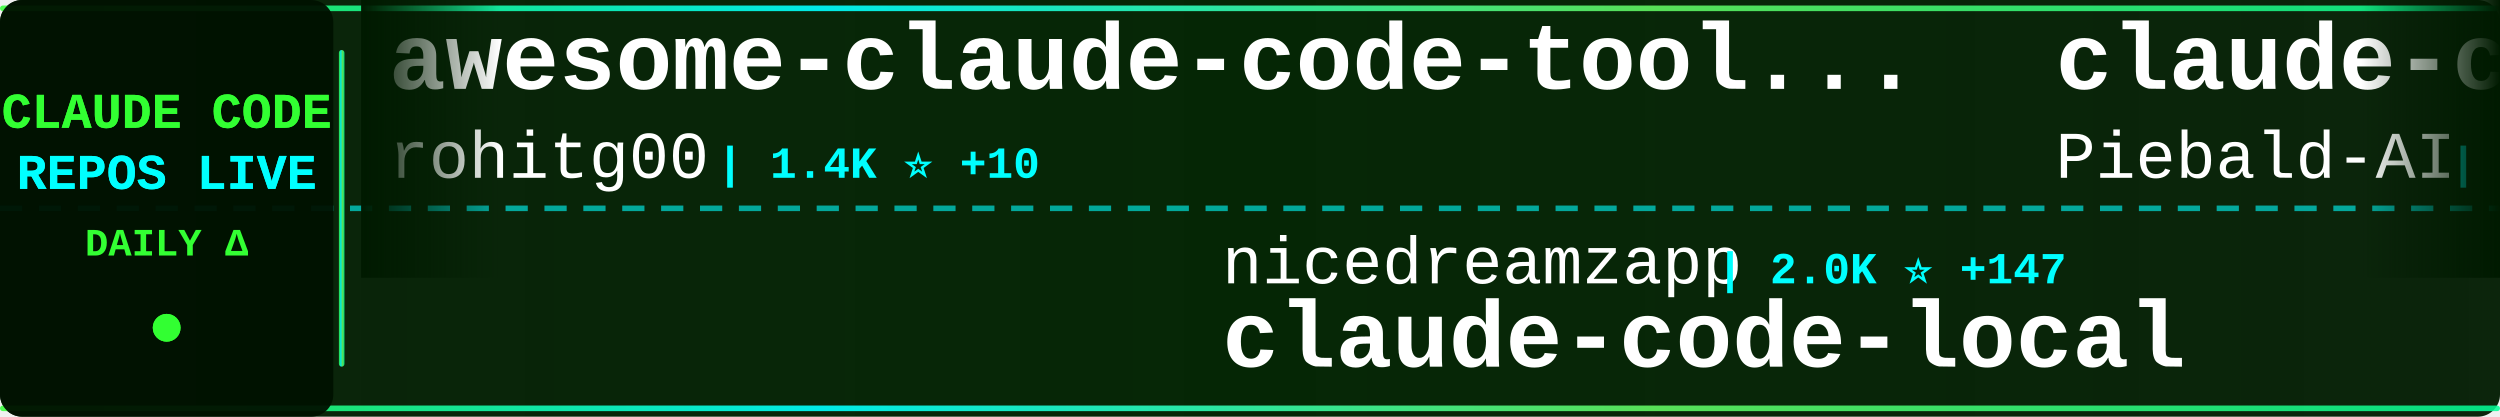
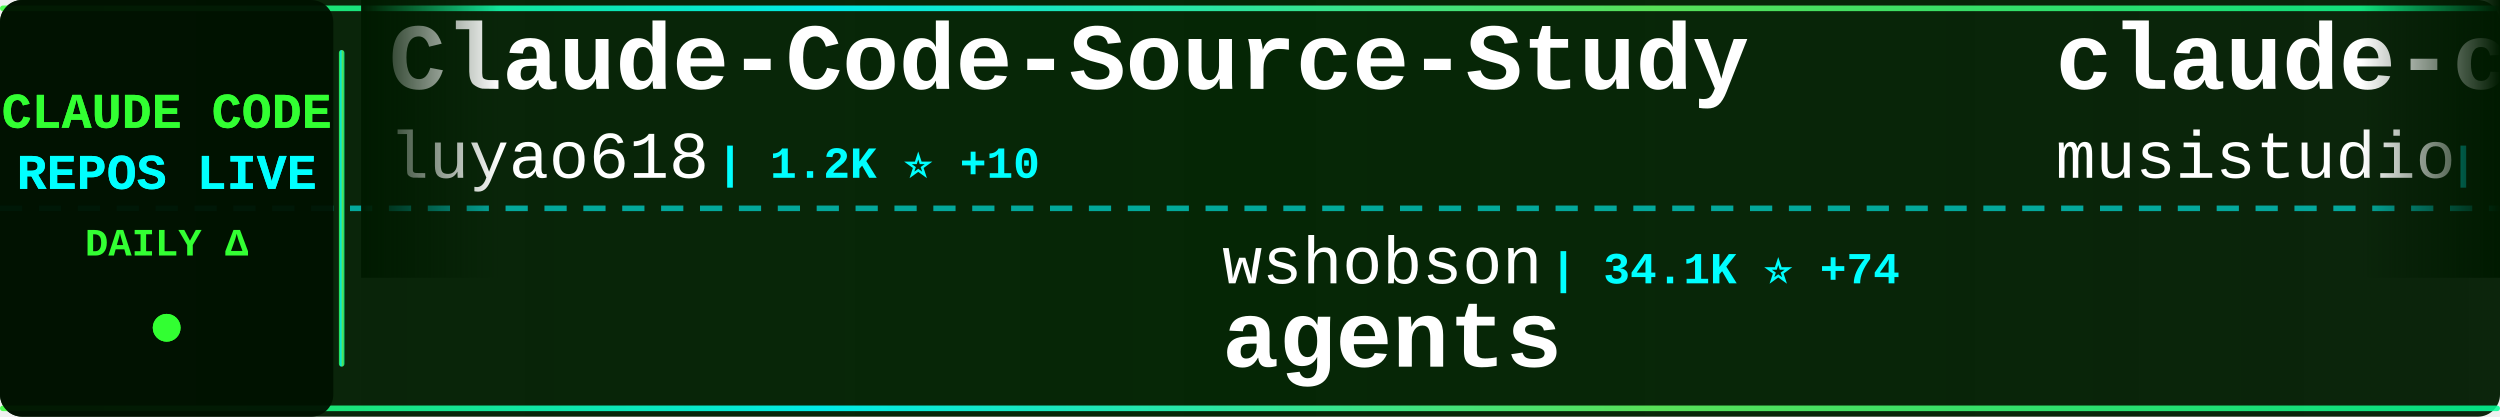
<svg xmlns="http://www.w3.org/2000/svg" width="900" height="150">
  <defs>
    <linearGradient id="tickerBg" x1="0%" y1="0%" x2="100%" y2="0%">
      <stop offset="0%" style="stop-color:#001a00;stop-opacity:0.95" />
      <stop offset="50%" style="stop-color:#002200;stop-opacity:0.98" />
      <stop offset="100%" style="stop-color:#001a00;stop-opacity:0.95" />
    </linearGradient>
    <linearGradient id="borderGrad" x1="0%" y1="0%" x2="100%" y2="0%">
      <stop offset="0%" style="stop-color:#33ff33;stop-opacity:0.85">
        <animate attributeName="stop-opacity" values="0.85;1;0.85" dur="2s" repeatCount="indefinite" />
      </stop>
      <stop offset="33%" style="stop-color:#00ffff;stop-opacity:0.9">
        <animate attributeName="stop-opacity" values="0.9;1;0.9" dur="2.2s" repeatCount="indefinite" />
      </stop>
      <stop offset="66%" style="stop-color:#66ff66;stop-opacity:0.85">
        <animate attributeName="stop-opacity" values="0.85;1;0.85" dur="1.8s" repeatCount="indefinite" />
      </stop>
      <stop offset="100%" style="stop-color:#00ff99;stop-opacity:0.85">
        <animate attributeName="stop-opacity" values="0.85;1;0.85" dur="2s" repeatCount="indefinite" />
      </stop>
    </linearGradient>
    <filter id="textGlow">
      <feGaussianBlur stdDeviation="0.1" result="coloredBlur" />
      <feMerge>
        <feMergeNode in="coloredBlur" />
        <feMergeNode in="SourceGraphic" />
      </feMerge>
    </filter>
    <filter id="metricGlow">
      <feGaussianBlur stdDeviation="0.2" result="coloredBlur" />
      <feMerge>
        <feMergeNode in="coloredBlur" />
        <feMergeNode in="SourceGraphic" />
      </feMerge>
    </filter>
    <linearGradient id="leftFade" x1="0%" y1="0%" x2="100%" y2="0%">
      <stop offset="0%" style="stop-color:#001a00;stop-opacity:1" />
      <stop offset="100%" style="stop-color:#001a00;stop-opacity:0" />
    </linearGradient>
    <linearGradient id="rightFade" x1="0%" y1="0%" x2="100%" y2="0%">
      <stop offset="0%" style="stop-color:#001a00;stop-opacity:0" />
      <stop offset="100%" style="stop-color:#001a00;stop-opacity:1" />
    </linearGradient>
  </defs>
  <rect width="900" height="150" fill="url(#tickerBg)" rx="8" />
  <rect x="0" y="2" width="900" height="2" fill="url(#borderGrad)" rx="1" />
  <rect x="0" y="146" width="900" height="2" fill="url(#borderGrad)" rx="1" />
  <line x1="0" y1="75" x2="900" y2="75" stroke="#00ffff" stroke-width="2" stroke-dasharray="8 6" opacity="0.6" />
  <rect x="0" y="0" width="120" height="150" fill="#001100" opacity="0.95" rx="8" />
  <text x="60" y="46" font-family="'Courier New', monospace" font-size="18" font-weight="bold" fill="#33ff33" text-anchor="middle" filter="url(#textGlow)">
    CLAUDE CODE
  </text>
  <text x="60" y="68" font-family="'Courier New', monospace" font-size="18" font-weight="bold" fill="#00ffff" text-anchor="middle" filter="url(#textGlow)">
    REPOS LIVE
  </text>
  <text x="60" y="92" font-family="'Courier New', monospace" font-size="14" font-weight="bold" fill="#33ff33" text-anchor="middle">
    DAILY Δ
  </text>
  <circle cx="60" cy="118" r="5" fill="#33ff33" filter="url(#metricGlow)">
    <animate attributeName="r" values="4;6;4" dur="1.5s" repeatCount="indefinite" />
    <animate attributeName="opacity" values="0.6;1;0.6" dur="1.5s" repeatCount="indefinite" />
  </circle>
  <rect x="122" y="18" width="2" height="114" fill="url(#borderGrad)" rx="1" />
  <clipPath id="tickerClip">
    <rect x="130" y="0" width="770" height="150" />
  </clipPath>
  <g clip-path="url(#tickerClip)">
    <g id="tickerItems">
      <animateTransform attributeName="transform" attributeType="XML" type="translate" from="0 0" to="-3000 0" dur="54s" repeatCount="indefinite" />
      <g transform="translate(0, 0)">
-         <text x="140" y="32" font-family="'Courier New', monospace" font-size="34" font-weight="bold" fill="#ffffff">awesome-claude-code-tool...</text>
-         <text x="140" y="64" font-family="'Courier New', monospace" font-size="24" font-weight="normal" fill="#ffffff" opacity="1.0">rohitg00</text>
-         <text x="258" y="64" font-family="'Courier New', monospace" font-size="16" font-weight="bold" fill="#00ffff"> | 1.4K ⭐ +10</text>
+         <text x="140" y="32" font-family="'Courier New', monospace" font-size="34" font-weight="bold" fill="#ffffff">Claude-Code-Source-Study</text>
+         <text x="140" y="64" font-family="'Courier New', monospace" font-size="24" font-weight="normal" fill="#ffffff" opacity="1.0">luyao618</text>
+         <text x="258" y="64" font-family="'Courier New', monospace" font-size="16" font-weight="bold" fill="#00ffff"> | 1.2K ⭐ +10</text>
      </g>
      <g transform="translate(300, 0)">
-         <text x="140" y="102" font-family="'Courier New', monospace" font-size="24" font-weight="normal" fill="#ffffff" opacity="1.0">nicedreamzapp</text>
-         <text x="318" y="102" font-family="'Courier New', monospace" font-size="16" font-weight="bold" fill="#00ffff"> | 2.0K ⭐ +147</text>
-         <text x="140" y="132" font-family="'Courier New', monospace" font-size="34" font-weight="bold" fill="#ffffff">claude-code-local</text>
+         <text x="140" y="102" font-family="'Courier New', monospace" font-size="24" font-weight="normal" fill="#ffffff" opacity="1.0">wshobson</text>
+         <text x="258" y="102" font-family="'Courier New', monospace" font-size="16" font-weight="bold" fill="#00ffff"> | 34.1K ⭐ +74</text>
+         <text x="140" y="132" font-family="'Courier New', monospace" font-size="34" font-weight="bold" fill="#ffffff">agents</text>
      </g>
      <g transform="translate(600, 0)">
-         <text x="140" y="32" font-family="'Courier New', monospace" font-size="34" font-weight="bold" fill="#ffffff">claude-code-system-promp...</text>
-         <text x="140" y="64" font-family="'Courier New', monospace" font-size="24" font-weight="normal" fill="#ffffff" opacity="1.0">Piebald-AI</text>
-         <text x="282" y="64" font-family="'Courier New', monospace" font-size="16" font-weight="bold" fill="#00ffff"> | 9.3K ⭐ +69</text>
+         <text x="140" y="32" font-family="'Courier New', monospace" font-size="34" font-weight="bold" fill="#ffffff">claude-code-router</text>
+         <text x="140" y="64" font-family="'Courier New', monospace" font-size="24" font-weight="normal" fill="#ffffff" opacity="1.0">musistudio</text>
+         <text x="282" y="64" font-family="'Courier New', monospace" font-size="16" font-weight="bold" fill="#00ffff"> | 32.7K ⭐ +65</text>
      </g>
      <g transform="translate(900, 0)">
-         <text x="140" y="102" font-family="'Courier New', monospace" font-size="24" font-weight="normal" fill="#ffffff" opacity="1.0">edmund-io</text>
-         <text x="270" y="102" font-family="'Courier New', monospace" font-size="16" font-weight="bold" fill="#00ffff"> | 1.4K ⭐ +2</text>
-         <text x="140" y="132" font-family="'Courier New', monospace" font-size="34" font-weight="bold" fill="#ffffff">edmunds-claude-code</text>
+         <text x="140" y="102" font-family="'Courier New', monospace" font-size="24" font-weight="normal" fill="#ffffff" opacity="1.0">Windy3f3f3f3f</text>
+         <text x="318" y="102" font-family="'Courier New', monospace" font-size="16" font-weight="bold" fill="#00ffff"> | 2.0K ⭐ +15</text>
+         <text x="140" y="132" font-family="'Courier New', monospace" font-size="34" font-weight="bold" fill="#ffffff">how-claude-code-works</text>
      </g>
      <g transform="translate(1200, 0)">
-         <text x="140" y="32" font-family="'Courier New', monospace" font-size="34" font-weight="bold" fill="#ffffff">sc-claude-code-files</text>
-         <text x="140" y="64" font-family="'Courier New', monospace" font-size="24" font-weight="normal" fill="#ffffff" opacity="1.0">https-deeplearning-ai</text>
-         <text x="414" y="64" font-family="'Courier New', monospace" font-size="16" font-weight="bold" fill="#00ffff"> | 492 ⭐ +1</text>
+         <text x="140" y="32" font-family="'Courier New', monospace" font-size="34" font-weight="bold" fill="#ffffff">nanoclaw</text>
+         <text x="140" y="64" font-family="'Courier New', monospace" font-size="24" font-weight="normal" fill="#ffffff" opacity="1.0">qwibitai</text>
+         <text x="258" y="64" font-family="'Courier New', monospace" font-size="16" font-weight="bold" fill="#00ffff"> | 27.7K ⭐ +52</text>
      </g>
      <g transform="translate(1500, 0)">
-         <text x="140" y="102" font-family="'Courier New', monospace" font-size="24" font-weight="normal" fill="#ffffff" opacity="1.0">qwibitai</text>
-         <text x="258" y="102" font-family="'Courier New', monospace" font-size="16" font-weight="bold" fill="#00ffff"> | 27.7K ⭐ +54</text>
-         <text x="140" y="132" font-family="'Courier New', monospace" font-size="34" font-weight="bold" fill="#ffffff">nanoclaw</text>
+         <text x="140" y="102" font-family="'Courier New', monospace" font-size="24" font-weight="normal" fill="#ffffff" opacity="1.0">lorryjovens-hub</text>
+         <text x="342" y="102" font-family="'Courier New', monospace" font-size="16" font-weight="bold" fill="#00ffff"> | 1.4K ⭐ +12</text>
+         <text x="140" y="132" font-family="'Courier New', monospace" font-size="34" font-weight="bold" fill="#ffffff">claude-code-rust</text>
      </g>
      <g transform="translate(1800, 0)">
-         <text x="140" y="32" font-family="'Courier New', monospace" font-size="34" font-weight="bold" fill="#ffffff">how-claude-code-works</text>
-         <text x="140" y="64" font-family="'Courier New', monospace" font-size="24" font-weight="normal" fill="#ffffff" opacity="1.0">Windy3f3f3f3f</text>
-         <text x="318" y="64" font-family="'Courier New', monospace" font-size="16" font-weight="bold" fill="#00ffff"> | 2.0K ⭐ +14</text>
+         <text x="140" y="32" font-family="'Courier New', monospace" font-size="34" font-weight="bold" fill="#ffffff">edmunds-claude-code</text>
+         <text x="140" y="64" font-family="'Courier New', monospace" font-size="24" font-weight="normal" fill="#ffffff" opacity="1.0">edmund-io</text>
+         <text x="270" y="64" font-family="'Courier New', monospace" font-size="16" font-weight="bold" fill="#00ffff"> | 1.4K ⭐ +2</text>
      </g>
      <g transform="translate(2100, 0)">
-         <text x="140" y="102" font-family="'Courier New', monospace" font-size="24" font-weight="normal" fill="#ffffff" opacity="1.0">Alishahryar1</text>
-         <text x="306" y="102" font-family="'Courier New', monospace" font-size="16" font-weight="bold" fill="#00ffff"> | 2.8K ⭐ +809</text>
-         <text x="140" y="132" font-family="'Courier New', monospace" font-size="34" font-weight="bold" fill="#ffffff">free-claude-code</text>
+         <text x="140" y="102" font-family="'Courier New', monospace" font-size="24" font-weight="normal" fill="#ffffff" opacity="1.0">pengchengneo</text>
+         <text x="306" y="102" font-family="'Courier New', monospace" font-size="16" font-weight="bold" fill="#00ffff"> | 1.2K ⭐ +2</text>
+         <text x="140" y="132" font-family="'Courier New', monospace" font-size="34" font-weight="bold" fill="#ffffff">Claude-Code</text>
      </g>
      <g transform="translate(2400, 0)">
-         <text x="140" y="32" font-family="'Courier New', monospace" font-size="34" font-weight="bold" fill="#ffffff">claude-task-master</text>
-         <text x="140" y="64" font-family="'Courier New', monospace" font-size="24" font-weight="normal" fill="#ffffff" opacity="1.0">eyaltoledano</text>
-         <text x="306" y="64" font-family="'Courier New', monospace" font-size="16" font-weight="bold" fill="#00ffff"> | 26.7K ⭐ +85</text>
+         <text x="140" y="32" font-family="'Courier New', monospace" font-size="34" font-weight="bold" fill="#ffffff">claude-code-prompts</text>
+         <text x="140" y="64" font-family="'Courier New', monospace" font-size="24" font-weight="normal" fill="#ffffff" opacity="1.0">repowise-dev</text>
+         <text x="306" y="64" font-family="'Courier New', monospace" font-size="16" font-weight="bold" fill="#00ffff"> | 955 ⭐ +3</text>
      </g>
      <g transform="translate(2700, 0)">
-         <text x="140" y="102" font-family="'Courier New', monospace" font-size="24" font-weight="normal" fill="#ffffff" opacity="1.0">carlvellotti</text>
-         <text x="306" y="102" font-family="'Courier New', monospace" font-size="16" font-weight="bold" fill="#00ffff"> | 1.9K ⭐ +6</text>
-         <text x="140" y="132" font-family="'Courier New', monospace" font-size="34" font-weight="bold" fill="#ffffff">claude-code-pm-course</text>
+         <text x="140" y="102" font-family="'Courier New', monospace" font-size="24" font-weight="normal" fill="#ffffff" opacity="1.0">chauncygu</text>
+         <text x="270" y="102" font-family="'Courier New', monospace" font-size="16" font-weight="bold" fill="#00ffff"> | 2.2K ⭐ +18</text>
+         <text x="140" y="132" font-family="'Courier New', monospace" font-size="34" font-weight="bold" fill="#ffffff">collection-claude-code-s...</text>
      </g>
      <g transform="translate(3000, 0)">
-         <text x="140" y="32" font-family="'Courier New', monospace" font-size="34" font-weight="bold" fill="#ffffff">awesome-claude-code-tool...</text>
-         <text x="140" y="64" font-family="'Courier New', monospace" font-size="24" font-weight="normal" fill="#ffffff" opacity="1.0">rohitg00</text>
-         <text x="258" y="64" font-family="'Courier New', monospace" font-size="16" font-weight="bold" fill="#00ffff"> | 1.4K ⭐ +10</text>
+         <text x="140" y="32" font-family="'Courier New', monospace" font-size="34" font-weight="bold" fill="#ffffff">Claude-Code-Source-Study</text>
+         <text x="140" y="64" font-family="'Courier New', monospace" font-size="24" font-weight="normal" fill="#ffffff" opacity="1.0">luyao618</text>
+         <text x="258" y="64" font-family="'Courier New', monospace" font-size="16" font-weight="bold" fill="#00ffff"> | 1.2K ⭐ +10</text>
      </g>
      <g transform="translate(3300, 0)">
-         <text x="140" y="102" font-family="'Courier New', monospace" font-size="24" font-weight="normal" fill="#ffffff" opacity="1.0">nicedreamzapp</text>
-         <text x="318" y="102" font-family="'Courier New', monospace" font-size="16" font-weight="bold" fill="#00ffff"> | 2.0K ⭐ +147</text>
-         <text x="140" y="132" font-family="'Courier New', monospace" font-size="34" font-weight="bold" fill="#ffffff">claude-code-local</text>
+         <text x="140" y="102" font-family="'Courier New', monospace" font-size="24" font-weight="normal" fill="#ffffff" opacity="1.0">wshobson</text>
+         <text x="258" y="102" font-family="'Courier New', monospace" font-size="16" font-weight="bold" fill="#00ffff"> | 34.1K ⭐ +74</text>
+         <text x="140" y="132" font-family="'Courier New', monospace" font-size="34" font-weight="bold" fill="#ffffff">agents</text>
      </g>
      <g transform="translate(3600, 0)">
-         <text x="140" y="32" font-family="'Courier New', monospace" font-size="34" font-weight="bold" fill="#ffffff">claude-code-system-promp...</text>
-         <text x="140" y="64" font-family="'Courier New', monospace" font-size="24" font-weight="normal" fill="#ffffff" opacity="1.0">Piebald-AI</text>
-         <text x="282" y="64" font-family="'Courier New', monospace" font-size="16" font-weight="bold" fill="#00ffff"> | 9.3K ⭐ +69</text>
+         <text x="140" y="32" font-family="'Courier New', monospace" font-size="34" font-weight="bold" fill="#ffffff">claude-code-router</text>
+         <text x="140" y="64" font-family="'Courier New', monospace" font-size="24" font-weight="normal" fill="#ffffff" opacity="1.0">musistudio</text>
+         <text x="282" y="64" font-family="'Courier New', monospace" font-size="16" font-weight="bold" fill="#00ffff"> | 32.7K ⭐ +65</text>
      </g>
      <g transform="translate(3900, 0)">
-         <text x="140" y="102" font-family="'Courier New', monospace" font-size="24" font-weight="normal" fill="#ffffff" opacity="1.0">edmund-io</text>
-         <text x="270" y="102" font-family="'Courier New', monospace" font-size="16" font-weight="bold" fill="#00ffff"> | 1.4K ⭐ +2</text>
-         <text x="140" y="132" font-family="'Courier New', monospace" font-size="34" font-weight="bold" fill="#ffffff">edmunds-claude-code</text>
+         <text x="140" y="102" font-family="'Courier New', monospace" font-size="24" font-weight="normal" fill="#ffffff" opacity="1.0">Windy3f3f3f3f</text>
+         <text x="318" y="102" font-family="'Courier New', monospace" font-size="16" font-weight="bold" fill="#00ffff"> | 2.0K ⭐ +15</text>
+         <text x="140" y="132" font-family="'Courier New', monospace" font-size="34" font-weight="bold" fill="#ffffff">how-claude-code-works</text>
      </g>
    </g>
  </g>
  <rect x="130" y="0" width="50" height="100" fill="url(#leftFade)" />
  <rect x="850" y="0" width="50" height="100" fill="url(#rightFade)" />
</svg>
